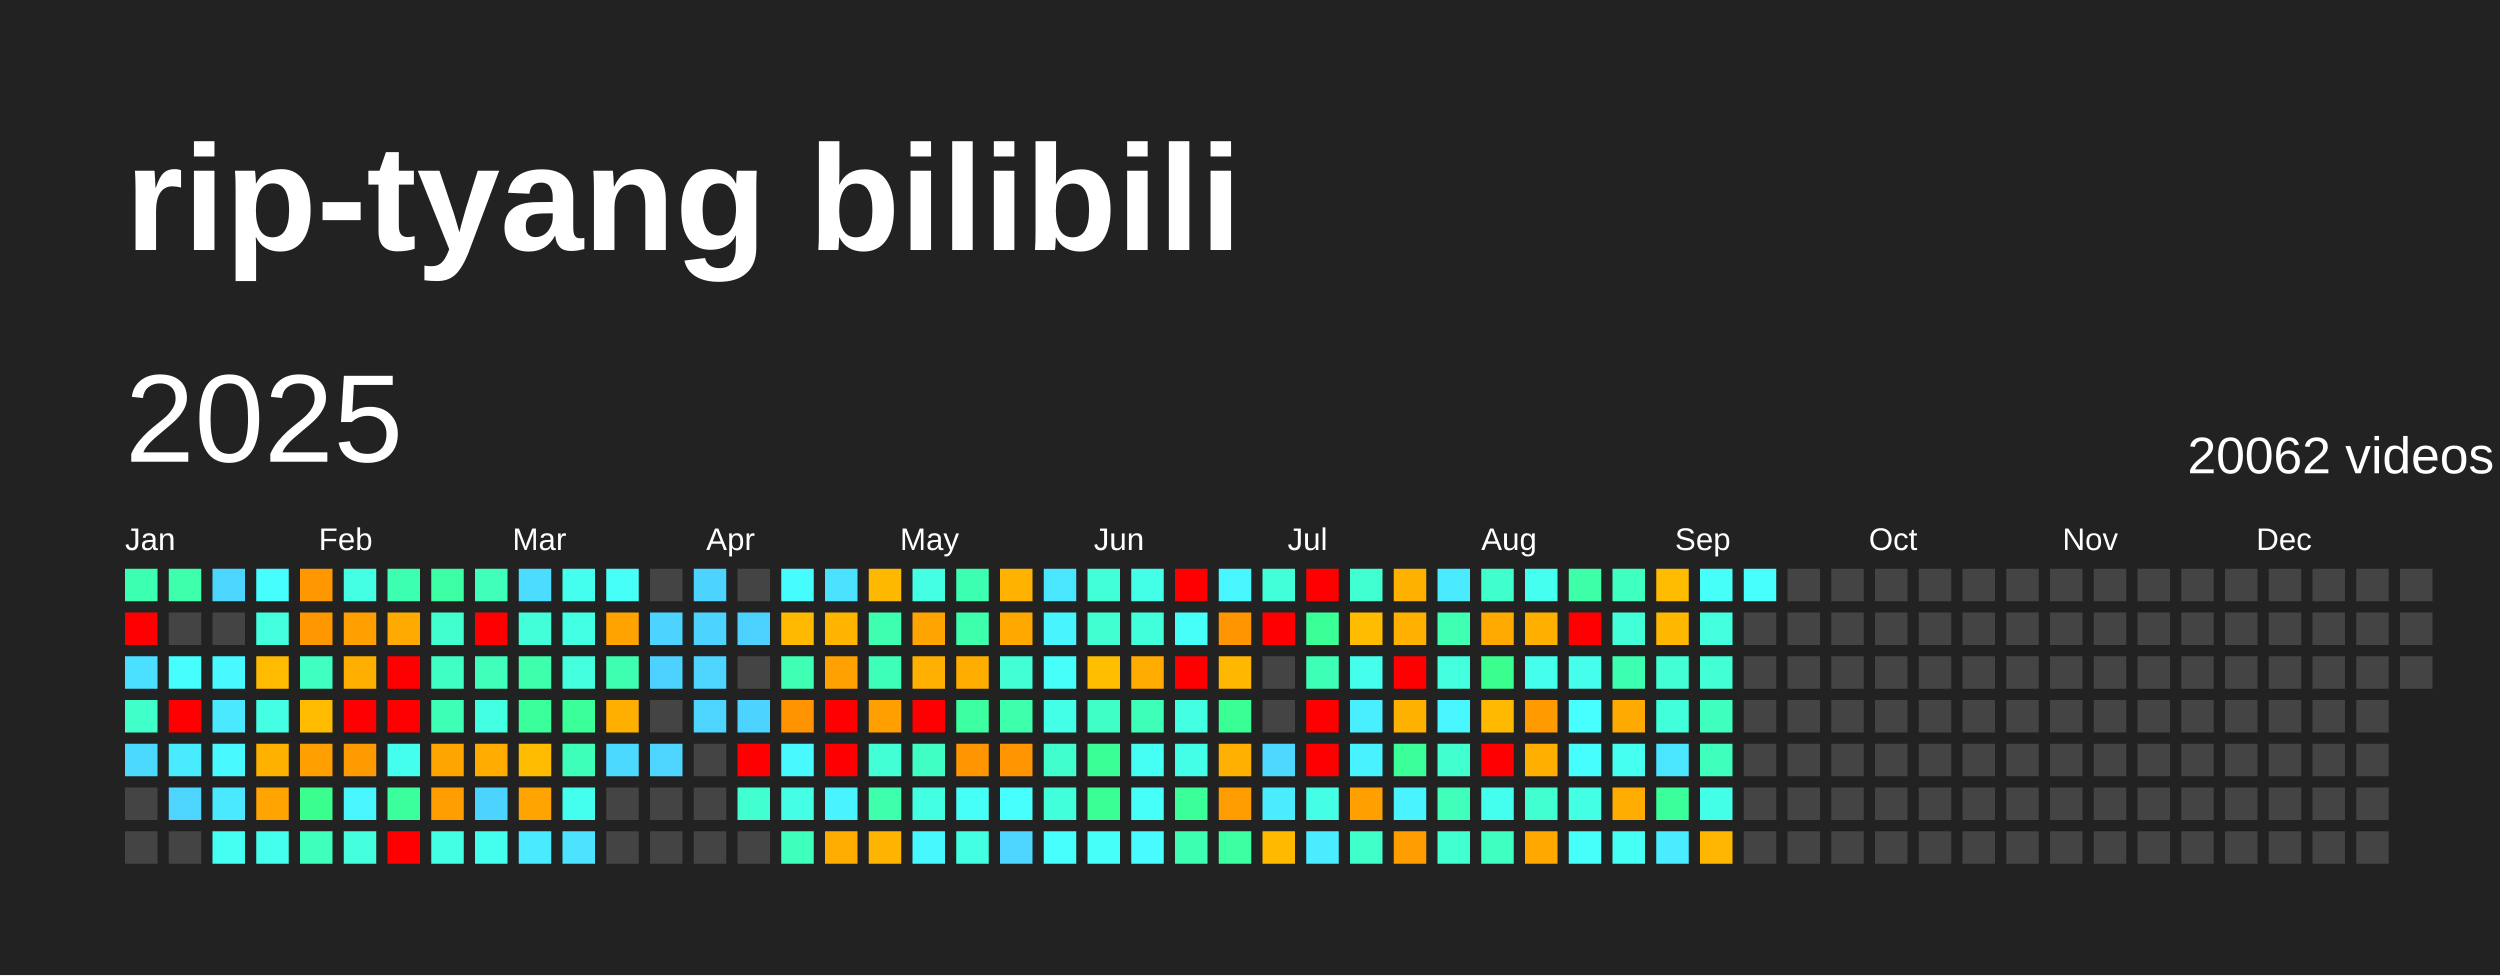
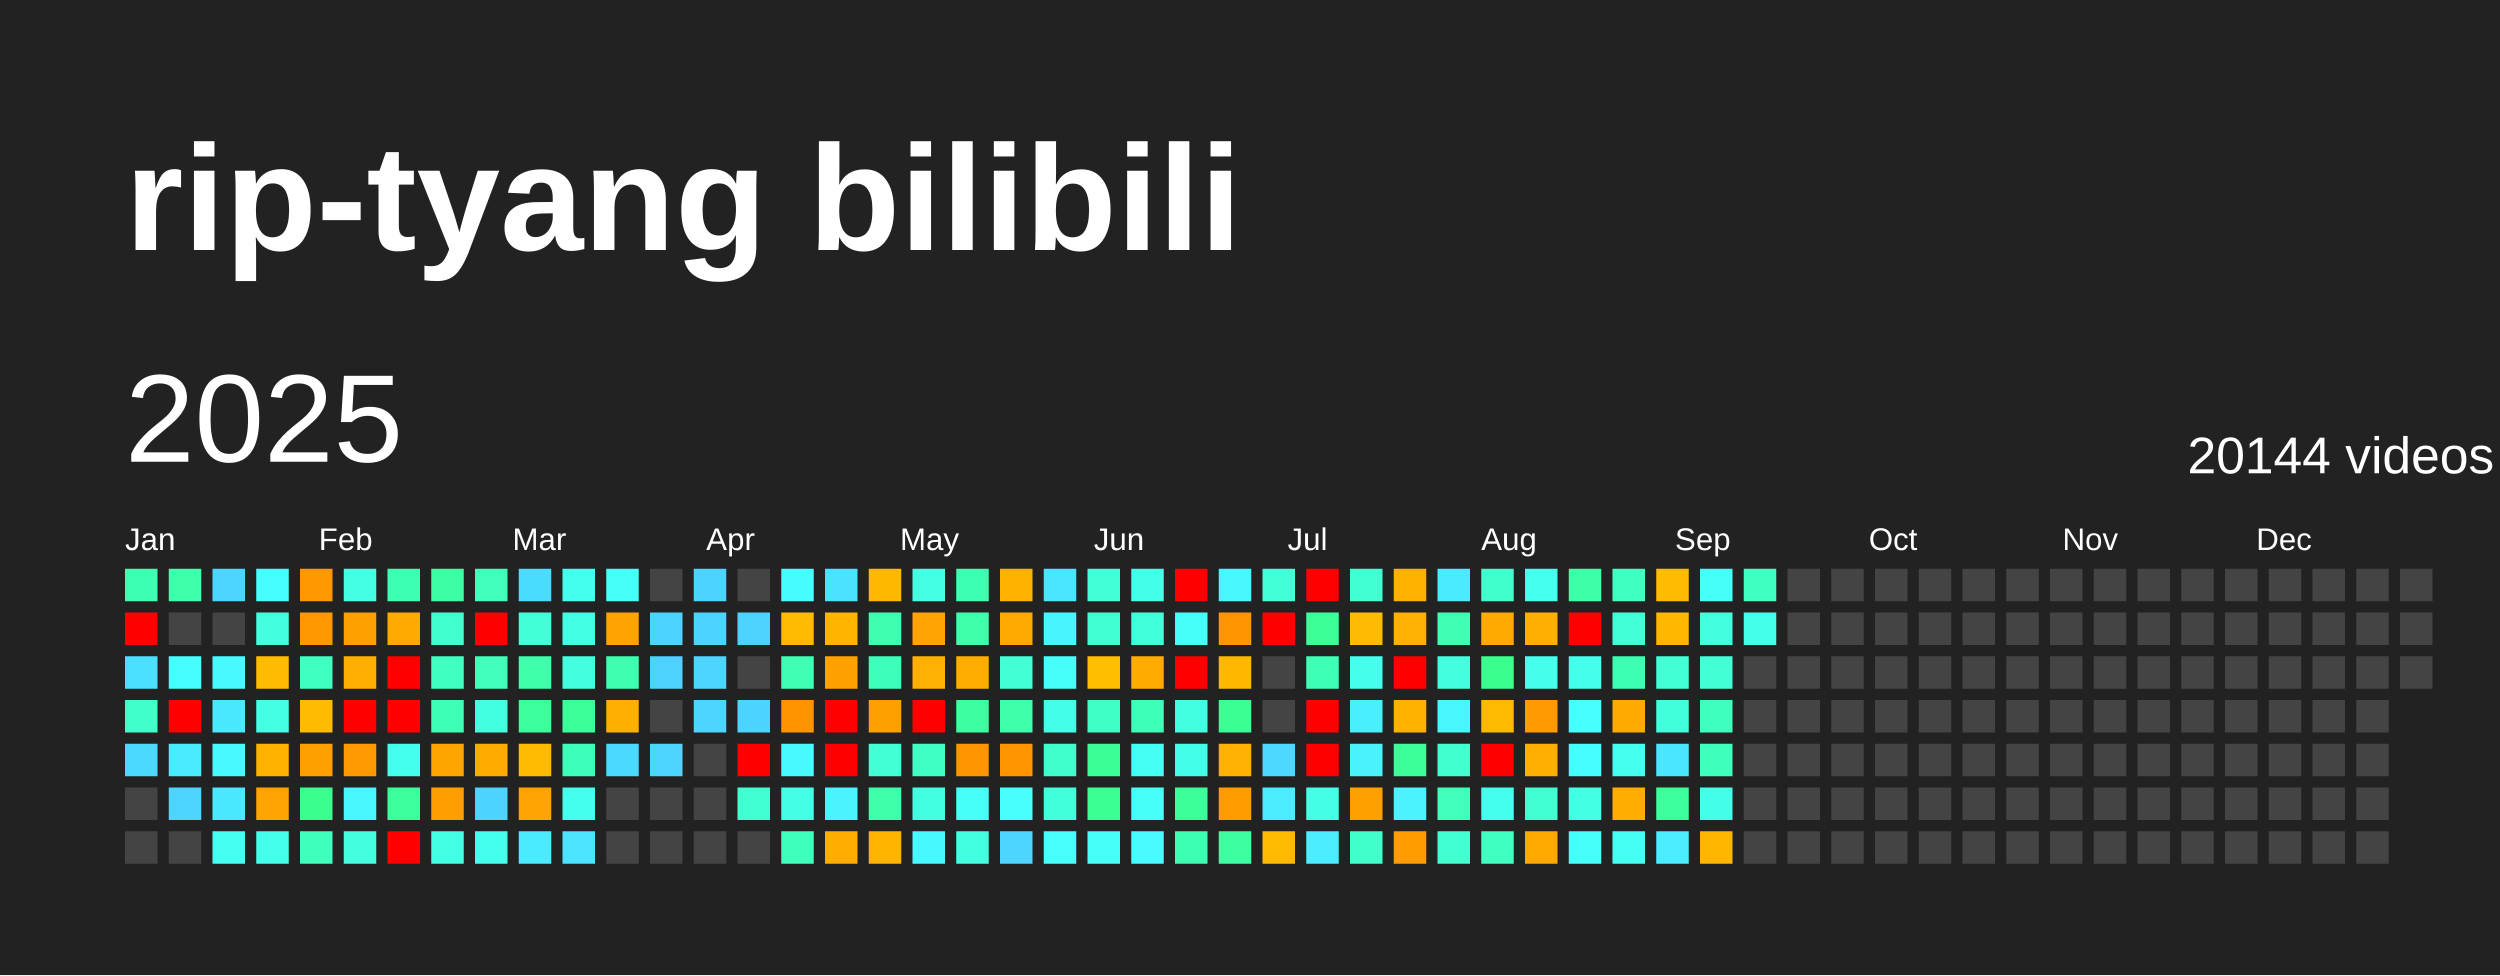
<svg xmlns="http://www.w3.org/2000/svg" baseProfile="full" height="78mm" version="1.1" viewBox="0,0,200,78" width="200mm">
  <defs />
  <rect fill="#222222" height="78" width="200" x="0" y="0" />
  <text fill="#FFFFFF" style="font-size:12px; font-family:Arial; font-weight:bold;" x="10" y="20">rip-tyang bilibili</text>
  <text dominant-baseline="hanging" fill="#FFFFFF" style="font-size:10.0px; font-family:Arial;" x="10" y="30">2025</text>
-   <text dominant-baseline="hanging" fill="#FFFFFF" style="font-size:4.125px; font-family:Arial;" x="175" y="35">20062 videos</text>
+   <text dominant-baseline="hanging" fill="#FFFFFF" style="font-size:4.125px; font-family:Arial;" x="175" y="35">20144 videos</text>
  <text fill="#FFFFFF" style="font-size:2.5px; font-family:Arial" x="10.0" y="44">Jan</text>
  <text fill="#FFFFFF" style="font-size:2.5px; font-family:Arial" x="25.5" y="44">Feb</text>
  <text fill="#FFFFFF" style="font-size:2.5px; font-family:Arial" x="41.0" y="44">Mar</text>
  <text fill="#FFFFFF" style="font-size:2.5px; font-family:Arial" x="56.5" y="44">Apr</text>
  <text fill="#FFFFFF" style="font-size:2.5px; font-family:Arial" x="72.0" y="44">May</text>
  <text fill="#FFFFFF" style="font-size:2.5px; font-family:Arial" x="87.5" y="44">Jun</text>
  <text fill="#FFFFFF" style="font-size:2.5px; font-family:Arial" x="103.0" y="44">Jul</text>
  <text fill="#FFFFFF" style="font-size:2.5px; font-family:Arial" x="118.5" y="44">Aug</text>
  <text fill="#FFFFFF" style="font-size:2.5px; font-family:Arial" x="134.0" y="44">Sep</text>
  <text fill="#FFFFFF" style="font-size:2.5px; font-family:Arial" x="149.5" y="44">Oct</text>
  <text fill="#FFFFFF" style="font-size:2.5px; font-family:Arial" x="165.0" y="44">Nov</text>
  <text fill="#FFFFFF" style="font-size:2.5px; font-family:Arial" x="180.5" y="44">Dec</text>
  <rect fill="#3dffb1" height="2.6" width="2.6" x="10.0" y="45.5" />
  <rect fill="red" height="2.6" width="2.6" x="10.0" y="49.0" />
  <rect fill="#4be0ff" height="2.6" width="2.6" x="10.0" y="52.5" />
  <rect fill="#40ffc8" height="2.6" width="2.6" x="10.0" y="56.0" />
  <rect fill="#4cd9ff" height="2.6" width="2.6" x="10.0" y="59.5" />
  <rect fill="#444444" height="2.6" width="2.6" x="10.0" y="63.0" />
  <rect fill="#444444" height="2.6" width="2.6" x="10.0" y="66.5" />
  <rect fill="#3dffac" height="2.6" width="2.6" x="13.5" y="45.5" />
  <rect fill="#444444" height="2.6" width="2.6" x="13.5" y="49.0" />
  <rect fill="#47feff" height="2.6" width="2.6" x="13.5" y="52.5" />
  <rect fill="red" height="2.6" width="2.6" x="13.5" y="56.0" />
  <rect fill="#49ecff" height="2.6" width="2.6" x="13.5" y="59.5" />
  <rect fill="#4dd5ff" height="2.6" width="2.6" x="13.5" y="63.0" />
  <rect fill="#444444" height="2.6" width="2.6" x="13.5" y="66.5" />
  <rect fill="#4cd6ff" height="2.6" width="2.6" x="17.0" y="45.5" />
  <rect fill="#444444" height="2.6" width="2.6" x="17.0" y="49.0" />
  <rect fill="#48f9ff" height="2.6" width="2.6" x="17.0" y="52.5" />
  <rect fill="#4ae9ff" height="2.6" width="2.6" x="17.0" y="56.0" />
  <rect fill="#48f9ff" height="2.6" width="2.6" x="17.0" y="59.5" />
  <rect fill="#4ae9ff" height="2.6" width="2.6" x="17.0" y="63.0" />
  <rect fill="#45fff2" height="2.6" width="2.6" x="17.0" y="66.5" />
  <rect fill="#47feff" height="2.6" width="2.6" x="20.5" y="45.5" />
  <rect fill="#43ffdd" height="2.6" width="2.6" x="20.5" y="49.0" />
  <rect fill="#ffbb00" height="2.6" width="2.6" x="20.5" y="52.5" />
  <rect fill="#44ffe4" height="2.6" width="2.6" x="20.5" y="56.0" />
  <rect fill="#ffb100" height="2.6" width="2.6" x="20.5" y="59.5" />
  <rect fill="#ffa400" height="2.6" width="2.6" x="20.5" y="63.0" />
  <rect fill="#44ffeb" height="2.6" width="2.6" x="20.5" y="66.5" />
  <rect fill="#ff9700" height="2.6" width="2.6" x="24.0" y="45.5" />
  <rect fill="#ff9700" height="2.6" width="2.6" x="24.0" y="49.0" />
  <rect fill="#3fffc1" height="2.6" width="2.6" x="24.0" y="52.5" />
  <rect fill="#ffbb00" height="2.6" width="2.6" x="24.0" y="56.0" />
  <rect fill="#ff9f00" height="2.6" width="2.6" x="24.0" y="59.5" />
  <rect fill="#3aff8f" height="2.6" width="2.6" x="24.0" y="63.0" />
  <rect fill="#3fffbc" height="2.6" width="2.6" x="24.0" y="66.5" />
  <rect fill="#44ffe4" height="2.6" width="2.6" x="27.5" y="45.5" />
  <rect fill="#ffa000" height="2.6" width="2.6" x="27.5" y="49.0" />
  <rect fill="#ffaf00" height="2.6" width="2.6" x="27.5" y="52.5" />
  <rect fill="red" height="2.6" width="2.6" x="27.5" y="56.0" />
  <rect fill="#ff9a00" height="2.6" width="2.6" x="27.5" y="59.5" />
  <rect fill="#48f6ff" height="2.6" width="2.6" x="27.5" y="63.0" />
  <rect fill="#43ffdd" height="2.6" width="2.6" x="27.5" y="66.5" />
  <rect fill="#3dffb1" height="2.6" width="2.6" x="31.0" y="45.5" />
  <rect fill="#ffaa00" height="2.6" width="2.6" x="31.0" y="49.0" />
  <rect fill="red" height="2.6" width="2.6" x="31.0" y="52.5" />
  <rect fill="red" height="2.6" width="2.6" x="31.0" y="56.0" />
  <rect fill="#45ffee" height="2.6" width="2.6" x="31.0" y="59.5" />
  <rect fill="#3bff9c" height="2.6" width="2.6" x="31.0" y="63.0" />
  <rect fill="red" height="2.6" width="2.6" x="31.0" y="66.5" />
  <rect fill="#3cffa3" height="2.6" width="2.6" x="34.5" y="45.5" />
  <rect fill="#41ffce" height="2.6" width="2.6" x="34.5" y="49.0" />
  <rect fill="#40ffc3" height="2.6" width="2.6" x="34.5" y="52.5" />
  <rect fill="#3effb6" height="2.6" width="2.6" x="34.5" y="56.0" />
  <rect fill="#ffa500" height="2.6" width="2.6" x="34.5" y="59.5" />
  <rect fill="#ff9e00" height="2.6" width="2.6" x="34.5" y="63.0" />
  <rect fill="#43ffe3" height="2.6" width="2.6" x="34.5" y="66.5" />
  <rect fill="#3fffbb" height="2.6" width="2.6" x="38.0" y="45.5" />
  <rect fill="red" height="2.6" width="2.6" x="38.0" y="49.0" />
  <rect fill="#3fffbb" height="2.6" width="2.6" x="38.0" y="52.5" />
  <rect fill="#43ffe1" height="2.6" width="2.6" x="38.0" y="56.0" />
  <rect fill="#ffab00" height="2.6" width="2.6" x="38.0" y="59.5" />
  <rect fill="#4dd3ff" height="2.6" width="2.6" x="38.0" y="63.0" />
  <rect fill="#45ffee" height="2.6" width="2.6" x="38.0" y="66.5" />
  <rect fill="#4cdcff" height="2.6" width="2.6" x="41.5" y="45.5" />
  <rect fill="#42ffd9" height="2.6" width="2.6" x="41.5" y="49.0" />
  <rect fill="#3dffac" height="2.6" width="2.6" x="41.5" y="52.5" />
  <rect fill="#3bff9b" height="2.6" width="2.6" x="41.5" y="56.0" />
  <rect fill="#ffbb00" height="2.6" width="2.6" x="41.5" y="59.5" />
  <rect fill="#ffa400" height="2.6" width="2.6" x="41.5" y="63.0" />
  <rect fill="#4aeaff" height="2.6" width="2.6" x="41.5" y="66.5" />
  <rect fill="#45ffee" height="2.6" width="2.6" x="45.0" y="45.5" />
  <rect fill="#43ffe3" height="2.6" width="2.6" x="45.0" y="49.0" />
  <rect fill="#43ffdd" height="2.6" width="2.6" x="45.0" y="52.5" />
  <rect fill="#3bff99" height="2.6" width="2.6" x="45.0" y="56.0" />
  <rect fill="#3effb9" height="2.6" width="2.6" x="45.0" y="59.5" />
  <rect fill="#45ffee" height="2.6" width="2.6" x="45.0" y="63.0" />
  <rect fill="#4be3ff" height="2.6" width="2.6" x="45.0" y="66.5" />
  <rect fill="#46fff6" height="2.6" width="2.6" x="48.5" y="45.5" />
  <rect fill="#ffa300" height="2.6" width="2.6" x="48.5" y="49.0" />
  <rect fill="#3dffaf" height="2.6" width="2.6" x="48.5" y="52.5" />
  <rect fill="#ffaf00" height="2.6" width="2.6" x="48.5" y="56.0" />
  <rect fill="#4cd9ff" height="2.6" width="2.6" x="48.5" y="59.5" />
  <rect fill="#444444" height="2.6" width="2.6" x="48.5" y="63.0" />
  <rect fill="#444444" height="2.6" width="2.6" x="48.5" y="66.5" />
  <rect fill="#444444" height="2.6" width="2.6" x="52.0" y="45.5" />
  <rect fill="#4dd3ff" height="2.6" width="2.6" x="52.0" y="49.0" />
  <rect fill="#4dd2ff" height="2.6" width="2.6" x="52.0" y="52.5" />
  <rect fill="#444444" height="2.6" width="2.6" x="52.0" y="56.0" />
  <rect fill="#4dd5ff" height="2.6" width="2.6" x="52.0" y="59.5" />
  <rect fill="#444444" height="2.6" width="2.6" x="52.0" y="63.0" />
  <rect fill="#444444" height="2.6" width="2.6" x="52.0" y="66.5" />
  <rect fill="#4dd3ff" height="2.6" width="2.6" x="55.5" y="45.5" />
  <rect fill="#4dd3ff" height="2.6" width="2.6" x="55.5" y="49.0" />
  <rect fill="#4dd5ff" height="2.6" width="2.6" x="55.5" y="52.5" />
  <rect fill="#4dd5ff" height="2.6" width="2.6" x="55.5" y="56.0" />
  <rect fill="#444444" height="2.6" width="2.6" x="55.5" y="59.5" />
  <rect fill="#444444" height="2.6" width="2.6" x="55.5" y="63.0" />
  <rect fill="#444444" height="2.6" width="2.6" x="55.5" y="66.5" />
  <rect fill="#444444" height="2.6" width="2.6" x="59.0" y="45.5" />
  <rect fill="#4dd2ff" height="2.6" width="2.6" x="59.0" y="49.0" />
  <rect fill="#444444" height="2.6" width="2.6" x="59.0" y="52.5" />
  <rect fill="#4dd3ff" height="2.6" width="2.6" x="59.0" y="56.0" />
  <rect fill="red" height="2.6" width="2.6" x="59.0" y="59.5" />
  <rect fill="#41ffd0" height="2.6" width="2.6" x="59.0" y="63.0" />
  <rect fill="#444444" height="2.6" width="2.6" x="59.0" y="66.5" />
  <rect fill="#47fcff" height="2.6" width="2.6" x="62.5" y="45.5" />
  <rect fill="#ffb900" height="2.6" width="2.6" x="62.5" y="49.0" />
  <rect fill="#3effb4" height="2.6" width="2.6" x="62.5" y="52.5" />
  <rect fill="#ff9400" height="2.6" width="2.6" x="62.5" y="56.0" />
  <rect fill="#48f9ff" height="2.6" width="2.6" x="62.5" y="59.5" />
  <rect fill="#44ffe6" height="2.6" width="2.6" x="62.5" y="63.0" />
  <rect fill="#3fffbc" height="2.6" width="2.6" x="62.5" y="66.5" />
  <rect fill="#4be2ff" height="2.6" width="2.6" x="66.0" y="45.5" />
  <rect fill="#ffb400" height="2.6" width="2.6" x="66.0" y="49.0" />
  <rect fill="#ffa100" height="2.6" width="2.6" x="66.0" y="52.5" />
  <rect fill="red" height="2.6" width="2.6" x="66.0" y="56.0" />
  <rect fill="red" height="2.6" width="2.6" x="66.0" y="59.5" />
  <rect fill="#49f3ff" height="2.6" width="2.6" x="66.0" y="63.0" />
  <rect fill="#ffad00" height="2.6" width="2.6" x="66.0" y="66.5" />
  <rect fill="#ffb800" height="2.6" width="2.6" x="69.5" y="45.5" />
  <rect fill="#3dffaf" height="2.6" width="2.6" x="69.5" y="49.0" />
  <rect fill="#3effb9" height="2.6" width="2.6" x="69.5" y="52.5" />
  <rect fill="#ffa000" height="2.6" width="2.6" x="69.5" y="56.0" />
  <rect fill="#42ffd5" height="2.6" width="2.6" x="69.5" y="59.5" />
  <rect fill="#3dffac" height="2.6" width="2.6" x="69.5" y="63.0" />
  <rect fill="#ffb500" height="2.6" width="2.6" x="69.5" y="66.5" />
  <rect fill="#44ffe4" height="2.6" width="2.6" x="73.0" y="45.5" />
  <rect fill="#ffa400" height="2.6" width="2.6" x="73.0" y="49.0" />
  <rect fill="#ffb000" height="2.6" width="2.6" x="73.0" y="52.5" />
  <rect fill="red" height="2.6" width="2.6" x="73.0" y="56.0" />
  <rect fill="#40ffc5" height="2.6" width="2.6" x="73.0" y="59.5" />
  <rect fill="#43ffe1" height="2.6" width="2.6" x="73.0" y="63.0" />
  <rect fill="#48f8ff" height="2.6" width="2.6" x="73.0" y="66.5" />
  <rect fill="#3dffb1" height="2.6" width="2.6" x="76.5" y="45.5" />
  <rect fill="#3dffac" height="2.6" width="2.6" x="76.5" y="49.0" />
  <rect fill="#ffae00" height="2.6" width="2.6" x="76.5" y="52.5" />
  <rect fill="#3bffa0" height="2.6" width="2.6" x="76.5" y="56.0" />
  <rect fill="#ff9500" height="2.6" width="2.6" x="76.5" y="59.5" />
  <rect fill="#46fff7" height="2.6" width="2.6" x="76.5" y="63.0" />
  <rect fill="#43ffe1" height="2.6" width="2.6" x="76.5" y="66.5" />
  <rect fill="#ffb200" height="2.6" width="2.6" x="80.0" y="45.5" />
  <rect fill="#ffa900" height="2.6" width="2.6" x="80.0" y="49.0" />
  <rect fill="#42ffd5" height="2.6" width="2.6" x="80.0" y="52.5" />
  <rect fill="#3dffac" height="2.6" width="2.6" x="80.0" y="56.0" />
  <rect fill="#ff9500" height="2.6" width="2.6" x="80.0" y="59.5" />
  <rect fill="#47fffc" height="2.6" width="2.6" x="80.0" y="63.0" />
  <rect fill="#4dd5ff" height="2.6" width="2.6" x="80.0" y="66.5" />
  <rect fill="#4ae5ff" height="2.6" width="2.6" x="83.5" y="45.5" />
  <rect fill="#48f5ff" height="2.6" width="2.6" x="83.5" y="49.0" />
  <rect fill="#46fffa" height="2.6" width="2.6" x="83.5" y="52.5" />
  <rect fill="#44ffe8" height="2.6" width="2.6" x="83.5" y="56.0" />
  <rect fill="#41ffcd" height="2.6" width="2.6" x="83.5" y="59.5" />
  <rect fill="#42ffdb" height="2.6" width="2.6" x="83.5" y="63.0" />
  <rect fill="#47fffc" height="2.6" width="2.6" x="83.5" y="66.5" />
  <rect fill="#42ffd8" height="2.6" width="2.6" x="87.0" y="45.5" />
  <rect fill="#41ffd1" height="2.6" width="2.6" x="87.0" y="49.0" />
  <rect fill="#ffbe00" height="2.6" width="2.6" x="87.0" y="52.5" />
  <rect fill="#40ffc6" height="2.6" width="2.6" x="87.0" y="56.0" />
  <rect fill="#3aff96" height="2.6" width="2.6" x="87.0" y="59.5" />
  <rect fill="#3aff94" height="2.6" width="2.6" x="87.0" y="63.0" />
  <rect fill="#46fff7" height="2.6" width="2.6" x="87.0" y="66.5" />
  <rect fill="#44ffe8" height="2.6" width="2.6" x="90.5" y="45.5" />
  <rect fill="#42ffdb" height="2.6" width="2.6" x="90.5" y="49.0" />
  <rect fill="#ffab00" height="2.6" width="2.6" x="90.5" y="52.5" />
  <rect fill="#3effb7" height="2.6" width="2.6" x="90.5" y="56.0" />
  <rect fill="#46fff4" height="2.6" width="2.6" x="90.5" y="59.5" />
  <rect fill="#46fff9" height="2.6" width="2.6" x="90.5" y="63.0" />
  <rect fill="#48fbff" height="2.6" width="2.6" x="90.5" y="66.5" />
  <rect fill="red" height="2.6" width="2.6" x="94.0" y="45.5" />
  <rect fill="#46fff9" height="2.6" width="2.6" x="94.0" y="49.0" />
  <rect fill="red" height="2.6" width="2.6" x="94.0" y="52.5" />
  <rect fill="#43ffe1" height="2.6" width="2.6" x="94.0" y="56.0" />
  <rect fill="#44ffe8" height="2.6" width="2.6" x="94.0" y="59.5" />
  <rect fill="#3bff99" height="2.6" width="2.6" x="94.0" y="63.0" />
  <rect fill="#3dffb1" height="2.6" width="2.6" x="94.0" y="66.5" />
  <rect fill="#48f6ff" height="2.6" width="2.6" x="97.5" y="45.5" />
  <rect fill="#ff9500" height="2.6" width="2.6" x="97.5" y="49.0" />
  <rect fill="#ffb700" height="2.6" width="2.6" x="97.5" y="52.5" />
  <rect fill="#3aff94" height="2.6" width="2.6" x="97.5" y="56.0" />
  <rect fill="#ffb000" height="2.6" width="2.6" x="97.5" y="59.5" />
  <rect fill="#ff9c00" height="2.6" width="2.6" x="97.5" y="63.0" />
  <rect fill="#3cffa2" height="2.6" width="2.6" x="97.5" y="66.5" />
  <rect fill="#42ffd9" height="2.6" width="2.6" x="101.0" y="45.5" />
  <rect fill="red" height="2.6" width="2.6" x="101.0" y="49.0" />
  <rect fill="#444444" height="2.6" width="2.6" x="101.0" y="52.5" />
  <rect fill="#444444" height="2.6" width="2.6" x="101.0" y="56.0" />
  <rect fill="#4cd8ff" height="2.6" width="2.6" x="101.0" y="59.5" />
  <rect fill="#49edff" height="2.6" width="2.6" x="101.0" y="63.0" />
  <rect fill="#ffba00" height="2.6" width="2.6" x="101.0" y="66.5" />
  <rect fill="red" height="2.6" width="2.6" x="104.5" y="45.5" />
  <rect fill="#3bff97" height="2.6" width="2.6" x="104.5" y="49.0" />
  <rect fill="#3effb6" height="2.6" width="2.6" x="104.5" y="52.5" />
  <rect fill="red" height="2.6" width="2.6" x="104.5" y="56.0" />
  <rect fill="red" height="2.6" width="2.6" x="104.5" y="59.5" />
  <rect fill="#44ffe6" height="2.6" width="2.6" x="104.5" y="63.0" />
  <rect fill="#49edff" height="2.6" width="2.6" x="104.5" y="66.5" />
  <rect fill="#41ffd0" height="2.6" width="2.6" x="108.0" y="45.5" />
  <rect fill="#ffbc00" height="2.6" width="2.6" x="108.0" y="49.0" />
  <rect fill="#45ffec" height="2.6" width="2.6" x="108.0" y="52.5" />
  <rect fill="#49efff" height="2.6" width="2.6" x="108.0" y="56.0" />
  <rect fill="#49f2ff" height="2.6" width="2.6" x="108.0" y="59.5" />
  <rect fill="#ffa000" height="2.6" width="2.6" x="108.0" y="63.0" />
  <rect fill="#40ffc8" height="2.6" width="2.6" x="108.0" y="66.5" />
  <rect fill="#ffb100" height="2.6" width="2.6" x="111.5" y="45.5" />
  <rect fill="#ffb000" height="2.6" width="2.6" x="111.5" y="49.0" />
  <rect fill="red" height="2.6" width="2.6" x="111.5" y="52.5" />
  <rect fill="#ffb100" height="2.6" width="2.6" x="111.5" y="56.0" />
  <rect fill="#3bff99" height="2.6" width="2.6" x="111.5" y="59.5" />
  <rect fill="#49f3ff" height="2.6" width="2.6" x="111.5" y="63.0" />
  <rect fill="#ff9c00" height="2.6" width="2.6" x="111.5" y="66.5" />
  <rect fill="#4aeaff" height="2.6" width="2.6" x="115.0" y="45.5" />
  <rect fill="#3effb2" height="2.6" width="2.6" x="115.0" y="49.0" />
  <rect fill="#43ffde" height="2.6" width="2.6" x="115.0" y="52.5" />
  <rect fill="#48f6ff" height="2.6" width="2.6" x="115.0" y="56.0" />
  <rect fill="#41ffce" height="2.6" width="2.6" x="115.0" y="59.5" />
  <rect fill="#3fffbb" height="2.6" width="2.6" x="115.0" y="63.0" />
  <rect fill="#41ffd0" height="2.6" width="2.6" x="115.0" y="66.5" />
  <rect fill="#41ffcd" height="2.6" width="2.6" x="118.5" y="45.5" />
  <rect fill="#ffaa00" height="2.6" width="2.6" x="118.5" y="49.0" />
  <rect fill="#3aff8f" height="2.6" width="2.6" x="118.5" y="52.5" />
  <rect fill="#ffb900" height="2.6" width="2.6" x="118.5" y="56.0" />
  <rect fill="red" height="2.6" width="2.6" x="118.5" y="59.5" />
  <rect fill="#45ffee" height="2.6" width="2.6" x="118.5" y="63.0" />
  <rect fill="#3fffc1" height="2.6" width="2.6" x="118.5" y="66.5" />
  <rect fill="#45ffef" height="2.6" width="2.6" x="122.0" y="45.5" />
  <rect fill="#ffaf00" height="2.6" width="2.6" x="122.0" y="49.0" />
  <rect fill="#45ffec" height="2.6" width="2.6" x="122.0" y="52.5" />
  <rect fill="#ff9a00" height="2.6" width="2.6" x="122.0" y="56.0" />
  <rect fill="#ffaf00" height="2.6" width="2.6" x="122.0" y="59.5" />
  <rect fill="#41ffd1" height="2.6" width="2.6" x="122.0" y="63.0" />
  <rect fill="#ffa800" height="2.6" width="2.6" x="122.0" y="66.5" />
  <rect fill="#3cffa7" height="2.6" width="2.6" x="125.5" y="45.5" />
  <rect fill="red" height="2.6" width="2.6" x="125.5" y="49.0" />
  <rect fill="#45ffec" height="2.6" width="2.6" x="125.5" y="52.5" />
  <rect fill="#47ffff" height="2.6" width="2.6" x="125.5" y="56.0" />
  <rect fill="#47feff" height="2.6" width="2.6" x="125.5" y="59.5" />
  <rect fill="#43ffe3" height="2.6" width="2.6" x="125.5" y="63.0" />
  <rect fill="#46fffa" height="2.6" width="2.6" x="125.5" y="66.5" />
  <rect fill="#3fffc1" height="2.6" width="2.6" x="129.0" y="45.5" />
  <rect fill="#42ffd8" height="2.6" width="2.6" x="129.0" y="49.0" />
  <rect fill="#3dffb1" height="2.6" width="2.6" x="129.0" y="52.5" />
  <rect fill="#ffaa00" height="2.6" width="2.6" x="129.0" y="56.0" />
  <rect fill="#45fff1" height="2.6" width="2.6" x="129.0" y="59.5" />
  <rect fill="#ffad00" height="2.6" width="2.6" x="129.0" y="63.0" />
  <rect fill="#46fff4" height="2.6" width="2.6" x="129.0" y="66.5" />
  <rect fill="#ffbb00" height="2.6" width="2.6" x="132.5" y="45.5" />
  <rect fill="#ffb700" height="2.6" width="2.6" x="132.5" y="49.0" />
  <rect fill="#42ffd5" height="2.6" width="2.6" x="132.5" y="52.5" />
  <rect fill="#42ffdb" height="2.6" width="2.6" x="132.5" y="56.0" />
  <rect fill="#4ae5ff" height="2.6" width="2.6" x="132.5" y="59.5" />
  <rect fill="#3bff9b" height="2.6" width="2.6" x="132.5" y="63.0" />
  <rect fill="#49edff" height="2.6" width="2.6" x="132.5" y="66.5" />
  <rect fill="#46fff9" height="2.6" width="2.6" x="136.0" y="45.5" />
  <rect fill="#43ffdd" height="2.6" width="2.6" x="136.0" y="49.0" />
  <rect fill="#42ffd5" height="2.6" width="2.6" x="136.0" y="52.5" />
  <rect fill="#3fffbe" height="2.6" width="2.6" x="136.0" y="56.0" />
  <rect fill="#3fffbc" height="2.6" width="2.6" x="136.0" y="59.5" />
  <rect fill="#44ffe8" height="2.6" width="2.6" x="136.0" y="63.0" />
  <rect fill="#ffb600" height="2.6" width="2.6" x="136.0" y="66.5" />
-   <rect fill="#47fffc" height="2.6" width="2.6" x="139.5" y="45.5" />
-   <rect fill="#444444" height="2.6" width="2.6" x="139.5" y="49.0" />
+   <rect fill="#40ffc3" height="2.6" width="2.6" x="139.5" y="45.5" />
+   <rect fill="#44ffe9" height="2.6" width="2.6" x="139.5" y="49.0" />
  <rect fill="#444444" height="2.6" width="2.6" x="139.5" y="52.5" />
  <rect fill="#444444" height="2.6" width="2.6" x="139.5" y="56.0" />
  <rect fill="#444444" height="2.6" width="2.6" x="139.5" y="59.5" />
  <rect fill="#444444" height="2.6" width="2.6" x="139.5" y="63.0" />
  <rect fill="#444444" height="2.6" width="2.6" x="139.5" y="66.5" />
  <rect fill="#444444" height="2.6" width="2.6" x="143.0" y="45.5" />
  <rect fill="#444444" height="2.6" width="2.6" x="143.0" y="49.0" />
  <rect fill="#444444" height="2.6" width="2.6" x="143.0" y="52.5" />
  <rect fill="#444444" height="2.6" width="2.6" x="143.0" y="56.0" />
  <rect fill="#444444" height="2.6" width="2.6" x="143.0" y="59.5" />
  <rect fill="#444444" height="2.6" width="2.6" x="143.0" y="63.0" />
  <rect fill="#444444" height="2.6" width="2.6" x="143.0" y="66.5" />
  <rect fill="#444444" height="2.6" width="2.6" x="146.5" y="45.5" />
  <rect fill="#444444" height="2.6" width="2.6" x="146.5" y="49.0" />
  <rect fill="#444444" height="2.6" width="2.6" x="146.5" y="52.5" />
  <rect fill="#444444" height="2.6" width="2.6" x="146.5" y="56.0" />
  <rect fill="#444444" height="2.6" width="2.6" x="146.5" y="59.5" />
  <rect fill="#444444" height="2.6" width="2.6" x="146.5" y="63.0" />
  <rect fill="#444444" height="2.6" width="2.6" x="146.5" y="66.5" />
  <rect fill="#444444" height="2.6" width="2.6" x="150.0" y="45.5" />
  <rect fill="#444444" height="2.6" width="2.6" x="150.0" y="49.0" />
  <rect fill="#444444" height="2.6" width="2.6" x="150.0" y="52.5" />
  <rect fill="#444444" height="2.6" width="2.6" x="150.0" y="56.0" />
  <rect fill="#444444" height="2.6" width="2.6" x="150.0" y="59.5" />
  <rect fill="#444444" height="2.6" width="2.6" x="150.0" y="63.0" />
  <rect fill="#444444" height="2.6" width="2.6" x="150.0" y="66.5" />
  <rect fill="#444444" height="2.6" width="2.6" x="153.5" y="45.5" />
  <rect fill="#444444" height="2.6" width="2.6" x="153.5" y="49.0" />
  <rect fill="#444444" height="2.6" width="2.6" x="153.5" y="52.5" />
  <rect fill="#444444" height="2.6" width="2.6" x="153.5" y="56.0" />
  <rect fill="#444444" height="2.6" width="2.6" x="153.5" y="59.5" />
  <rect fill="#444444" height="2.6" width="2.6" x="153.5" y="63.0" />
  <rect fill="#444444" height="2.6" width="2.6" x="153.5" y="66.5" />
  <rect fill="#444444" height="2.6" width="2.6" x="157.0" y="45.5" />
  <rect fill="#444444" height="2.6" width="2.6" x="157.0" y="49.0" />
  <rect fill="#444444" height="2.6" width="2.6" x="157.0" y="52.5" />
  <rect fill="#444444" height="2.6" width="2.6" x="157.0" y="56.0" />
  <rect fill="#444444" height="2.6" width="2.6" x="157.0" y="59.5" />
  <rect fill="#444444" height="2.6" width="2.6" x="157.0" y="63.0" />
  <rect fill="#444444" height="2.6" width="2.6" x="157.0" y="66.5" />
  <rect fill="#444444" height="2.6" width="2.6" x="160.5" y="45.5" />
  <rect fill="#444444" height="2.6" width="2.6" x="160.5" y="49.0" />
  <rect fill="#444444" height="2.6" width="2.6" x="160.5" y="52.5" />
  <rect fill="#444444" height="2.6" width="2.6" x="160.5" y="56.0" />
  <rect fill="#444444" height="2.6" width="2.6" x="160.5" y="59.5" />
  <rect fill="#444444" height="2.6" width="2.6" x="160.5" y="63.0" />
  <rect fill="#444444" height="2.6" width="2.6" x="160.5" y="66.5" />
  <rect fill="#444444" height="2.6" width="2.6" x="164.0" y="45.5" />
  <rect fill="#444444" height="2.6" width="2.6" x="164.0" y="49.0" />
  <rect fill="#444444" height="2.6" width="2.6" x="164.0" y="52.5" />
  <rect fill="#444444" height="2.6" width="2.6" x="164.0" y="56.0" />
  <rect fill="#444444" height="2.6" width="2.6" x="164.0" y="59.5" />
  <rect fill="#444444" height="2.6" width="2.6" x="164.0" y="63.0" />
  <rect fill="#444444" height="2.6" width="2.6" x="164.0" y="66.5" />
  <rect fill="#444444" height="2.6" width="2.6" x="167.5" y="45.5" />
  <rect fill="#444444" height="2.6" width="2.6" x="167.5" y="49.0" />
  <rect fill="#444444" height="2.6" width="2.6" x="167.5" y="52.5" />
  <rect fill="#444444" height="2.6" width="2.6" x="167.5" y="56.0" />
  <rect fill="#444444" height="2.6" width="2.6" x="167.5" y="59.5" />
  <rect fill="#444444" height="2.6" width="2.6" x="167.5" y="63.0" />
  <rect fill="#444444" height="2.6" width="2.6" x="167.5" y="66.5" />
  <rect fill="#444444" height="2.6" width="2.6" x="171.0" y="45.5" />
  <rect fill="#444444" height="2.6" width="2.6" x="171.0" y="49.0" />
  <rect fill="#444444" height="2.6" width="2.6" x="171.0" y="52.5" />
  <rect fill="#444444" height="2.6" width="2.6" x="171.0" y="56.0" />
  <rect fill="#444444" height="2.6" width="2.6" x="171.0" y="59.5" />
  <rect fill="#444444" height="2.6" width="2.6" x="171.0" y="63.0" />
  <rect fill="#444444" height="2.6" width="2.6" x="171.0" y="66.5" />
  <rect fill="#444444" height="2.6" width="2.6" x="174.5" y="45.5" />
  <rect fill="#444444" height="2.6" width="2.6" x="174.5" y="49.0" />
  <rect fill="#444444" height="2.6" width="2.6" x="174.5" y="52.5" />
  <rect fill="#444444" height="2.6" width="2.6" x="174.5" y="56.0" />
  <rect fill="#444444" height="2.6" width="2.6" x="174.5" y="59.5" />
  <rect fill="#444444" height="2.6" width="2.6" x="174.5" y="63.0" />
  <rect fill="#444444" height="2.6" width="2.6" x="174.5" y="66.5" />
  <rect fill="#444444" height="2.6" width="2.6" x="178.0" y="45.5" />
  <rect fill="#444444" height="2.6" width="2.6" x="178.0" y="49.0" />
  <rect fill="#444444" height="2.6" width="2.6" x="178.0" y="52.5" />
  <rect fill="#444444" height="2.6" width="2.6" x="178.0" y="56.0" />
  <rect fill="#444444" height="2.6" width="2.6" x="178.0" y="59.5" />
  <rect fill="#444444" height="2.6" width="2.6" x="178.0" y="63.0" />
  <rect fill="#444444" height="2.6" width="2.6" x="178.0" y="66.5" />
  <rect fill="#444444" height="2.6" width="2.6" x="181.5" y="45.5" />
  <rect fill="#444444" height="2.6" width="2.6" x="181.5" y="49.0" />
  <rect fill="#444444" height="2.6" width="2.6" x="181.5" y="52.5" />
  <rect fill="#444444" height="2.6" width="2.6" x="181.5" y="56.0" />
  <rect fill="#444444" height="2.6" width="2.6" x="181.5" y="59.5" />
  <rect fill="#444444" height="2.6" width="2.6" x="181.5" y="63.0" />
  <rect fill="#444444" height="2.6" width="2.6" x="181.5" y="66.5" />
  <rect fill="#444444" height="2.6" width="2.6" x="185.0" y="45.5" />
  <rect fill="#444444" height="2.6" width="2.6" x="185.0" y="49.0" />
  <rect fill="#444444" height="2.6" width="2.6" x="185.0" y="52.5" />
  <rect fill="#444444" height="2.6" width="2.6" x="185.0" y="56.0" />
  <rect fill="#444444" height="2.6" width="2.6" x="185.0" y="59.5" />
  <rect fill="#444444" height="2.6" width="2.6" x="185.0" y="63.0" />
  <rect fill="#444444" height="2.6" width="2.6" x="185.0" y="66.5" />
  <rect fill="#444444" height="2.6" width="2.6" x="188.5" y="45.5" />
  <rect fill="#444444" height="2.6" width="2.6" x="188.5" y="49.0" />
  <rect fill="#444444" height="2.6" width="2.6" x="188.5" y="52.5" />
  <rect fill="#444444" height="2.6" width="2.6" x="188.5" y="56.0" />
  <rect fill="#444444" height="2.6" width="2.6" x="188.5" y="59.5" />
  <rect fill="#444444" height="2.6" width="2.6" x="188.5" y="63.0" />
  <rect fill="#444444" height="2.6" width="2.6" x="188.5" y="66.5" />
  <rect fill="#444444" height="2.6" width="2.6" x="192.0" y="45.5" />
  <rect fill="#444444" height="2.6" width="2.6" x="192.0" y="49.0" />
  <rect fill="#444444" height="2.6" width="2.6" x="192.0" y="52.5" />
</svg>
